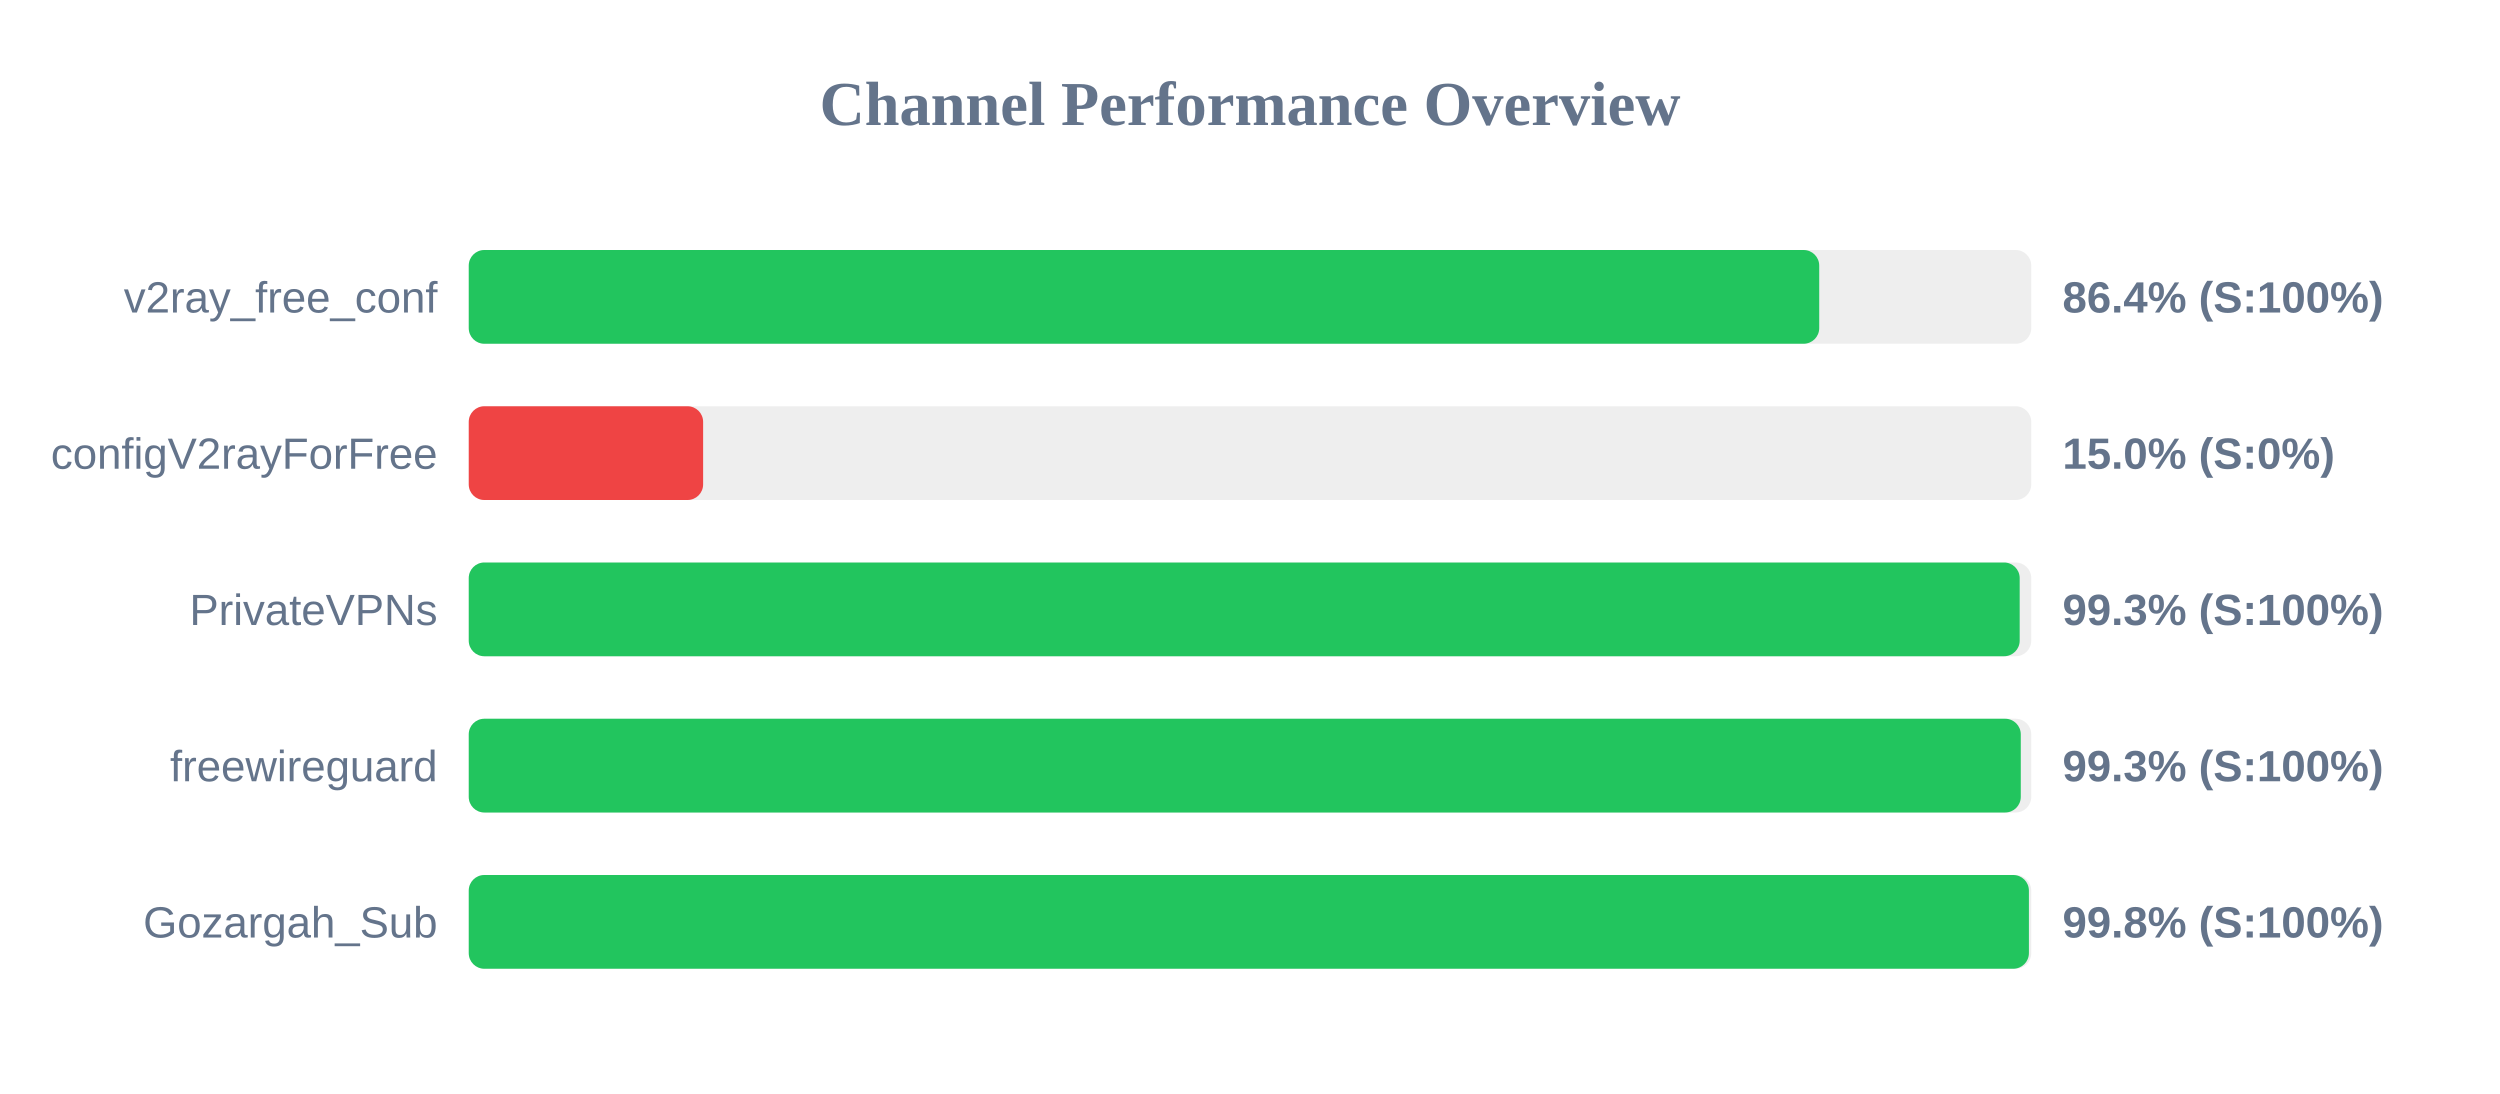
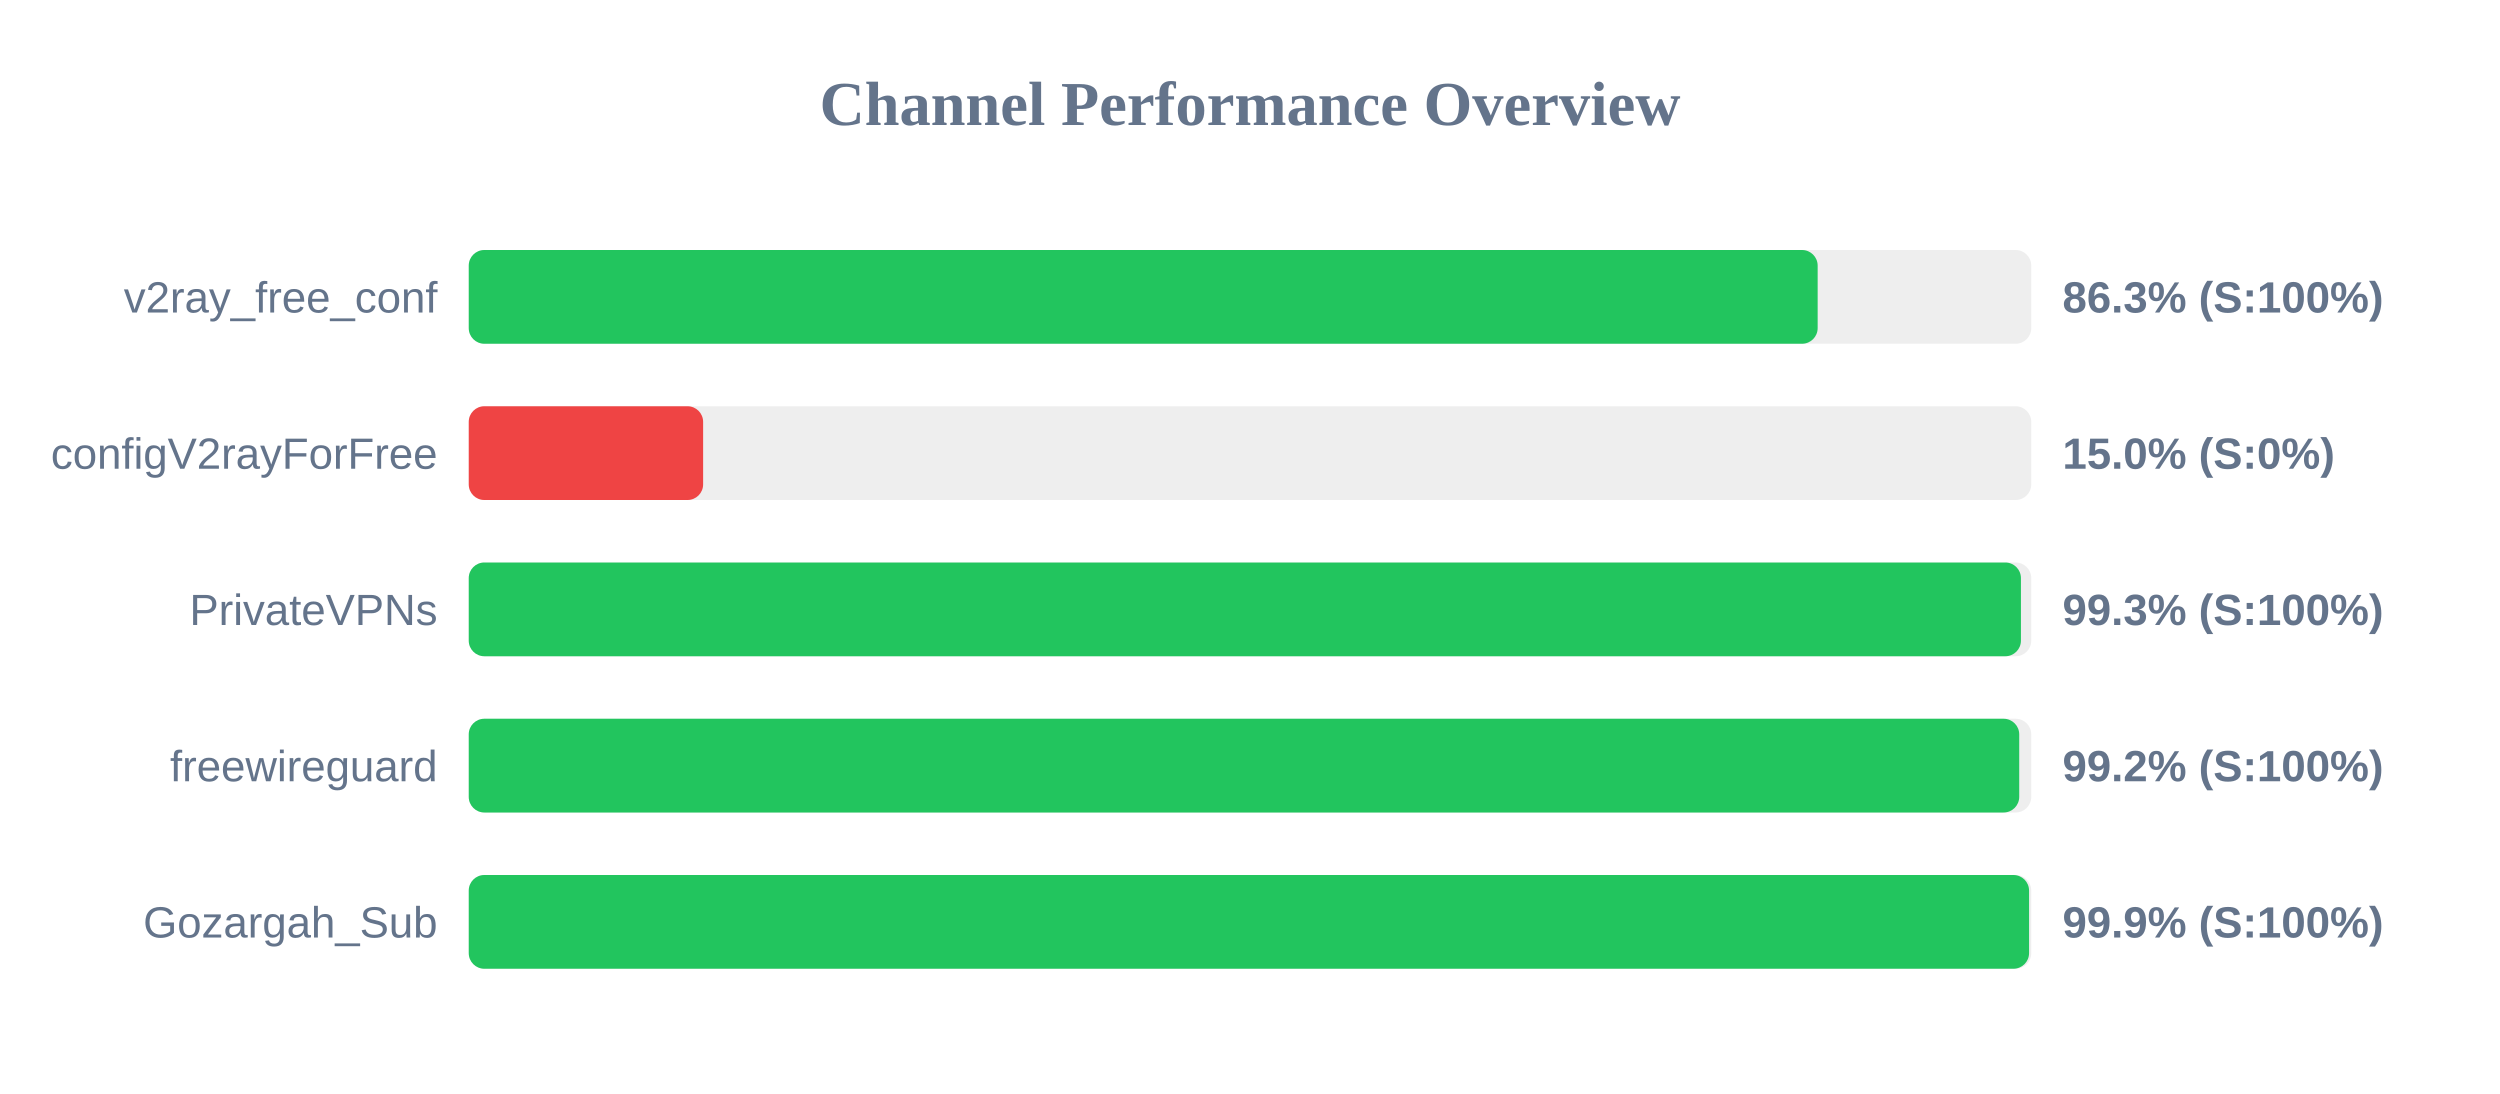
<svg xmlns="http://www.w3.org/2000/svg" width="800" height="350" version="1.1">
  <style>
        .row { font: 14px Arial; fill: #64748b; }
        .score { font: bold 14px Arial; fill: #64748b; }
    </style>
  <text x="400" y="40" text-anchor="middle" font-size="20px" font-weight="bold" fill="#64748b">Channel Performance Overview</text>
  <rect x="150" y="80" width="500" height="30" fill="#eee" rx="5" />
-   <rect x="150" y="80" width="432.15" height="30" fill="#22c55e" rx="5" />
+   <rect x="150" y="80" width="431.65" height="30" fill="#22c55e" rx="5" />
  <text x="140" y="100" text-anchor="end" class="row">v2ray_free_conf</text>
-   <text x="660" y="100" text-anchor="start" class="score">86.4% (S:100%)</text>
+   <text x="660" y="100" text-anchor="start" class="score">86.3% (S:100%)</text>
  <rect x="150" y="130" width="500" height="30" fill="#eee" rx="5" />
  <rect x="150" y="130" width="75.0" height="30" fill="#ef4444" rx="5" />
  <text x="140" y="150" text-anchor="end" class="row">configV2rayForFree</text>
  <text x="660" y="150" text-anchor="start" class="score">15.0% (S:0%)</text>
  <rect x="150" y="180" width="500" height="30" fill="#eee" rx="5" />
-   <rect x="150" y="180" width="496.3" height="30" fill="#22c55e" rx="5" />
+   <rect x="150" y="180" width="496.7" height="30" fill="#22c55e" rx="5" />
  <text x="140" y="200" text-anchor="end" class="row">PrivateVPNs</text>
  <text x="660" y="200" text-anchor="start" class="score">99.3% (S:100%)</text>
  <rect x="150" y="230" width="500" height="30" fill="#eee" rx="5" />
-   <rect x="150" y="230" width="496.65" height="30" fill="#22c55e" rx="5" />
+   <rect x="150" y="230" width="496.15" height="30" fill="#22c55e" rx="5" />
  <text x="140" y="250" text-anchor="end" class="row">freewireguard</text>
-   <text x="660" y="250" text-anchor="start" class="score">99.3% (S:100%)</text>
+   <text x="660" y="250" text-anchor="start" class="score">99.2% (S:100%)</text>
  <rect x="150" y="280" width="500" height="30" fill="#eee" rx="5" />
-   <rect x="150" y="280" width="499.25" height="30" fill="#22c55e" rx="5" />
+   <rect x="150" y="280" width="499.3" height="30" fill="#22c55e" rx="5" />
  <text x="140" y="300" text-anchor="end" class="row">Gozargah_Sub</text>
-   <text x="660" y="300" text-anchor="start" class="score">99.8% (S:100%)</text>
+   <text x="660" y="300" text-anchor="start" class="score">99.9% (S:100%)</text>
</svg>
